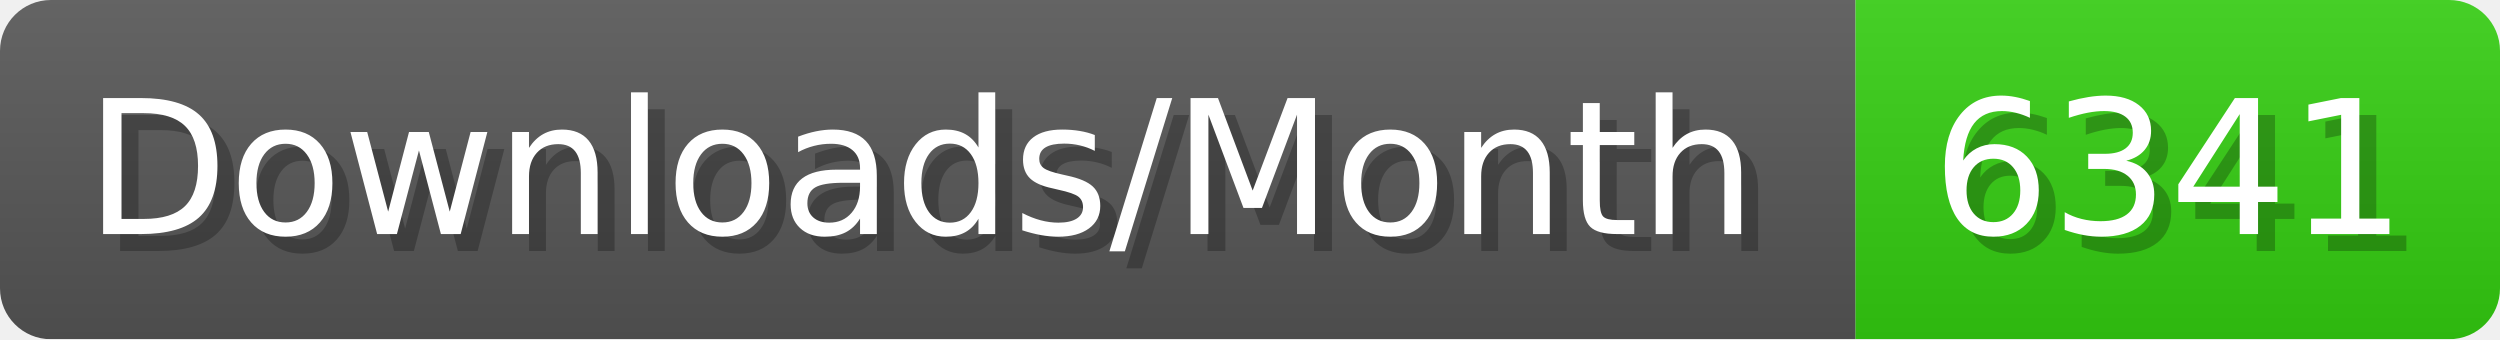
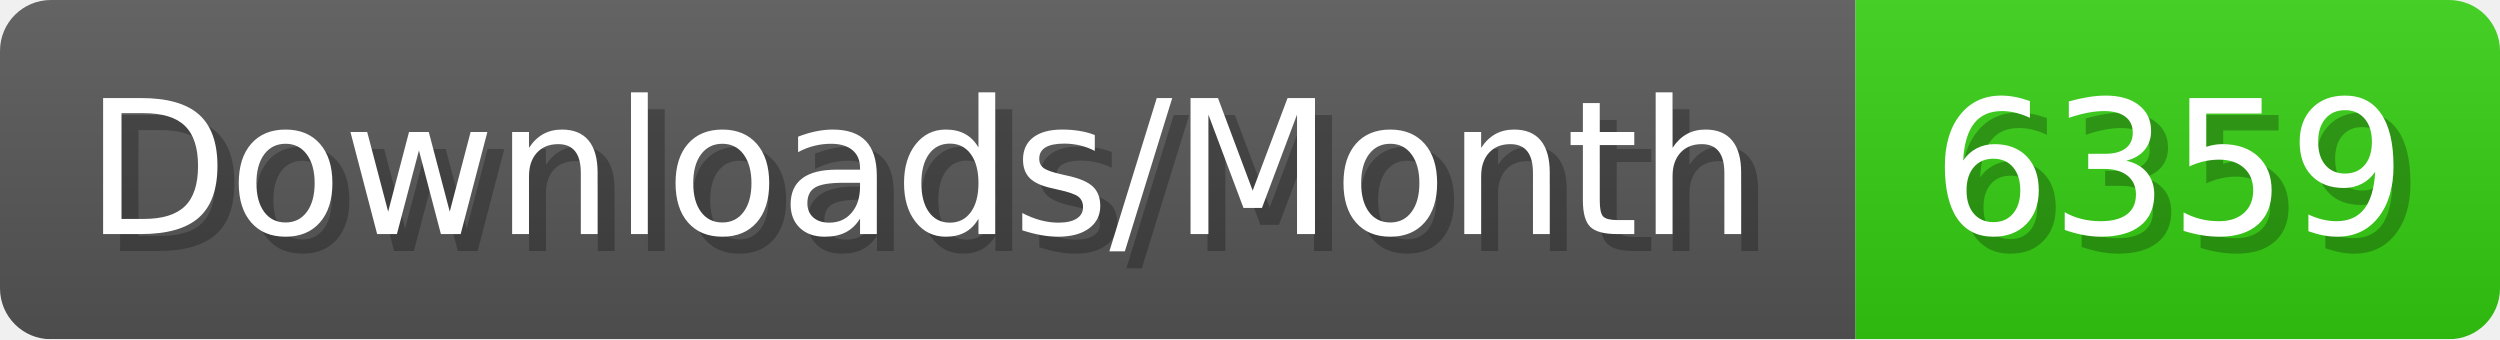
- <svg xmlns="http://www.w3.org/2000/svg" width="147.4" height="20" viewBox="0 0 1474 200" role="img" aria-label="Downloads/Month: 6341">
+ <svg xmlns="http://www.w3.org/2000/svg" width="147.4" height="20" viewBox="0 0 1474 200" role="img" aria-label="Downloads/Month: 6359">
  <linearGradient id="YlXUI" x2="0" y2="100%">
    <stop offset="0" stop-opacity=".1" stop-color="#EEE" />
    <stop offset="1" stop-opacity=".1" />
  </linearGradient>
  <mask id="JHhop">
    <rect width="1474" height="200" rx="30" fill="#FFF" />
  </mask>
  <g mask="url(#JHhop)">
    <rect width="1094" height="200" fill="#555" />
    <rect width="380" height="200" fill="#3C1" x="1094" />
    <rect width="1474" height="200" fill="url(#YlXUI)" />
  </g>
  <g aria-hidden="true" fill="#fff" text-anchor="start" font-family="Verdana,DejaVu Sans,sans-serif" font-size="110">
    <text x="60" y="148" textLength="994" fill="#000" opacity="0.25">Downloads/Month</text>
    <text x="50" y="138" textLength="994">Downloads/Month</text>
-     <text x="1149" y="148" textLength="280" fill="#000" opacity="0.25">6341</text>
-     <text x="1139" y="138" textLength="280">6341</text>
+     <text x="1149" y="148" textLength="280" fill="#000" opacity="0.25">6359</text>
+     <text x="1139" y="138" textLength="280">6359</text>
  </g>
</svg>
